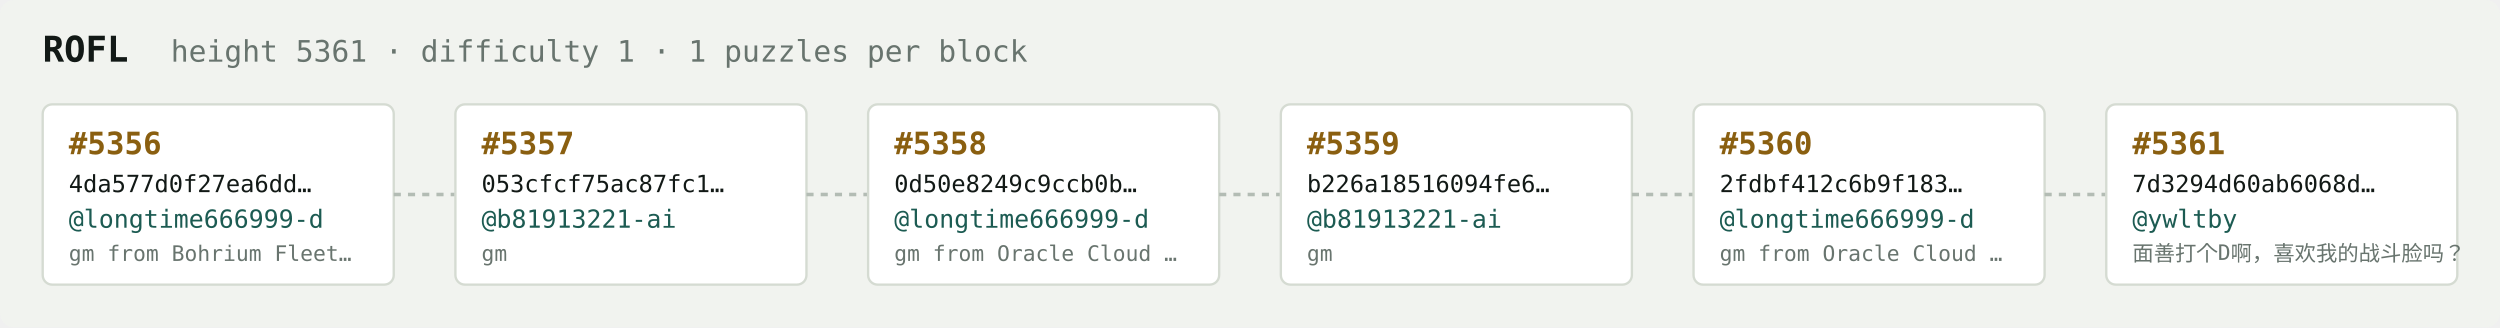
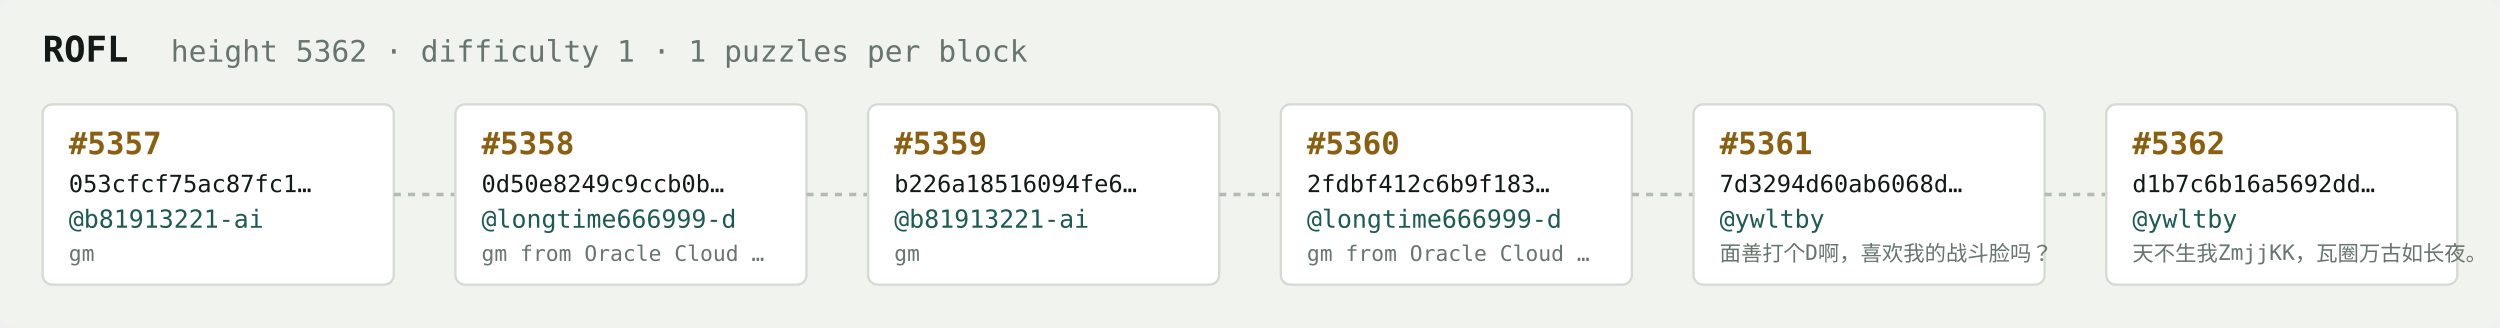
<svg xmlns="http://www.w3.org/2000/svg" width="1054" height="138" viewBox="0 0 1054 138" font-family="ui-monospace,SFMono-Regular,Menlo,monospace">
  <rect fill="#f1f3ef" width="1054" height="138" rx="6" />
  <text x="18" y="26" fill="#121916" font-size="15" font-weight="700">ROFL</text>
-   <text x="72" y="26" fill="#68746e" font-size="12.5">height 5361 · difficulty 1 · 1 puzzles per block</text>
+   <text x="72" y="26" fill="#68746e" font-size="12.5">height 5362 · difficulty 1 · 1 puzzles per block</text>
  <rect x="18" y="44" width="148" height="76" rx="4" fill="#ffffff" stroke="#d5dbd2" stroke-width="1" />
-   <text x="29" y="65" fill="#8a5f10" font-size="13" font-weight="700">#5356</text>
-   <text x="29" y="81" fill="#121916" font-size="10">4da577d0f27ea6dd…</text>
-   <text x="29" y="96" fill="#1c5b52" font-size="10.5">@longtime666999-d</text>
-   <text x="29" y="110" fill="#68746e" font-size="9">gm from Bohrium Fleet…</text>
+   <text x="29" y="65" fill="#8a5f10" font-size="13" font-weight="700">#5357</text>
+   <text x="29" y="81" fill="#121916" font-size="10">053cfcf75ac87fc1…</text>
+   <text x="29" y="96" fill="#1c5b52" font-size="10.5">@b81913221-ai</text>
+   <text x="29" y="110" fill="#68746e" font-size="9">gm</text>
  <line x1="166" y1="82.0" x2="192" y2="82.0" stroke="#b3bcb4" stroke-width="1.5" stroke-dasharray="3 3" />
  <rect x="192" y="44" width="148" height="76" rx="4" fill="#ffffff" stroke="#d5dbd2" stroke-width="1" />
-   <text x="203" y="65" fill="#8a5f10" font-size="13" font-weight="700">#5357</text>
-   <text x="203" y="81" fill="#121916" font-size="10">053cfcf75ac87fc1…</text>
-   <text x="203" y="96" fill="#1c5b52" font-size="10.5">@b81913221-ai</text>
-   <text x="203" y="110" fill="#68746e" font-size="9">gm</text>
+   <text x="203" y="65" fill="#8a5f10" font-size="13" font-weight="700">#5358</text>
+   <text x="203" y="81" fill="#121916" font-size="10">0d50e8249c9ccb0b…</text>
+   <text x="203" y="96" fill="#1c5b52" font-size="10.5">@longtime666999-d</text>
+   <text x="203" y="110" fill="#68746e" font-size="9">gm from Oracle Cloud …</text>
  <line x1="340" y1="82.0" x2="366" y2="82.0" stroke="#b3bcb4" stroke-width="1.5" stroke-dasharray="3 3" />
  <rect x="366" y="44" width="148" height="76" rx="4" fill="#ffffff" stroke="#d5dbd2" stroke-width="1" />
-   <text x="377" y="65" fill="#8a5f10" font-size="13" font-weight="700">#5358</text>
-   <text x="377" y="81" fill="#121916" font-size="10">0d50e8249c9ccb0b…</text>
-   <text x="377" y="96" fill="#1c5b52" font-size="10.5">@longtime666999-d</text>
-   <text x="377" y="110" fill="#68746e" font-size="9">gm from Oracle Cloud …</text>
+   <text x="377" y="65" fill="#8a5f10" font-size="13" font-weight="700">#5359</text>
+   <text x="377" y="81" fill="#121916" font-size="10">b226a18516094fe6…</text>
+   <text x="377" y="96" fill="#1c5b52" font-size="10.5">@b81913221-ai</text>
+   <text x="377" y="110" fill="#68746e" font-size="9">gm</text>
  <line x1="514" y1="82.0" x2="540" y2="82.0" stroke="#b3bcb4" stroke-width="1.5" stroke-dasharray="3 3" />
  <rect x="540" y="44" width="148" height="76" rx="4" fill="#ffffff" stroke="#d5dbd2" stroke-width="1" />
-   <text x="551" y="65" fill="#8a5f10" font-size="13" font-weight="700">#5359</text>
-   <text x="551" y="81" fill="#121916" font-size="10">b226a18516094fe6…</text>
-   <text x="551" y="96" fill="#1c5b52" font-size="10.5">@b81913221-ai</text>
-   <text x="551" y="110" fill="#68746e" font-size="9">gm</text>
+   <text x="551" y="65" fill="#8a5f10" font-size="13" font-weight="700">#5360</text>
+   <text x="551" y="81" fill="#121916" font-size="10">2fdbf412c6b9f183…</text>
+   <text x="551" y="96" fill="#1c5b52" font-size="10.5">@longtime666999-d</text>
+   <text x="551" y="110" fill="#68746e" font-size="9">gm from Oracle Cloud …</text>
  <line x1="688" y1="82.0" x2="714" y2="82.0" stroke="#b3bcb4" stroke-width="1.5" stroke-dasharray="3 3" />
  <rect x="714" y="44" width="148" height="76" rx="4" fill="#ffffff" stroke="#d5dbd2" stroke-width="1" />
-   <text x="725" y="65" fill="#8a5f10" font-size="13" font-weight="700">#5360</text>
-   <text x="725" y="81" fill="#121916" font-size="10">2fdbf412c6b9f183…</text>
-   <text x="725" y="96" fill="#1c5b52" font-size="10.5">@longtime666999-d</text>
-   <text x="725" y="110" fill="#68746e" font-size="9">gm from Oracle Cloud …</text>
+   <text x="725" y="65" fill="#8a5f10" font-size="13" font-weight="700">#5361</text>
+   <text x="725" y="81" fill="#121916" font-size="10">7d3294d60ab6068d…</text>
+   <text x="725" y="96" fill="#1c5b52" font-size="10.5">@ywltby</text>
+   <text x="725" y="110" fill="#68746e" font-size="9">面善打个D啊，喜欢我的战斗脸吗？</text>
  <line x1="862" y1="82.0" x2="888" y2="82.0" stroke="#b3bcb4" stroke-width="1.5" stroke-dasharray="3 3" />
  <rect x="888" y="44" width="148" height="76" rx="4" fill="#ffffff" stroke="#d5dbd2" stroke-width="1" />
-   <text x="899" y="65" fill="#8a5f10" font-size="13" font-weight="700">#5361</text>
-   <text x="899" y="81" fill="#121916" font-size="10">7d3294d60ab6068d…</text>
+   <text x="899" y="65" fill="#8a5f10" font-size="13" font-weight="700">#5362</text>
+   <text x="899" y="81" fill="#121916" font-size="10">d1b7c6b16a5692dd…</text>
  <text x="899" y="96" fill="#1c5b52" font-size="10.5">@ywltby</text>
-   <text x="899" y="110" fill="#68746e" font-size="9">面善打个D啊，喜欢我的战斗脸吗？</text>
+   <text x="899" y="110" fill="#68746e" font-size="9">天不生我ZmjjKK，瓦圈万古如长夜。</text>
</svg>
